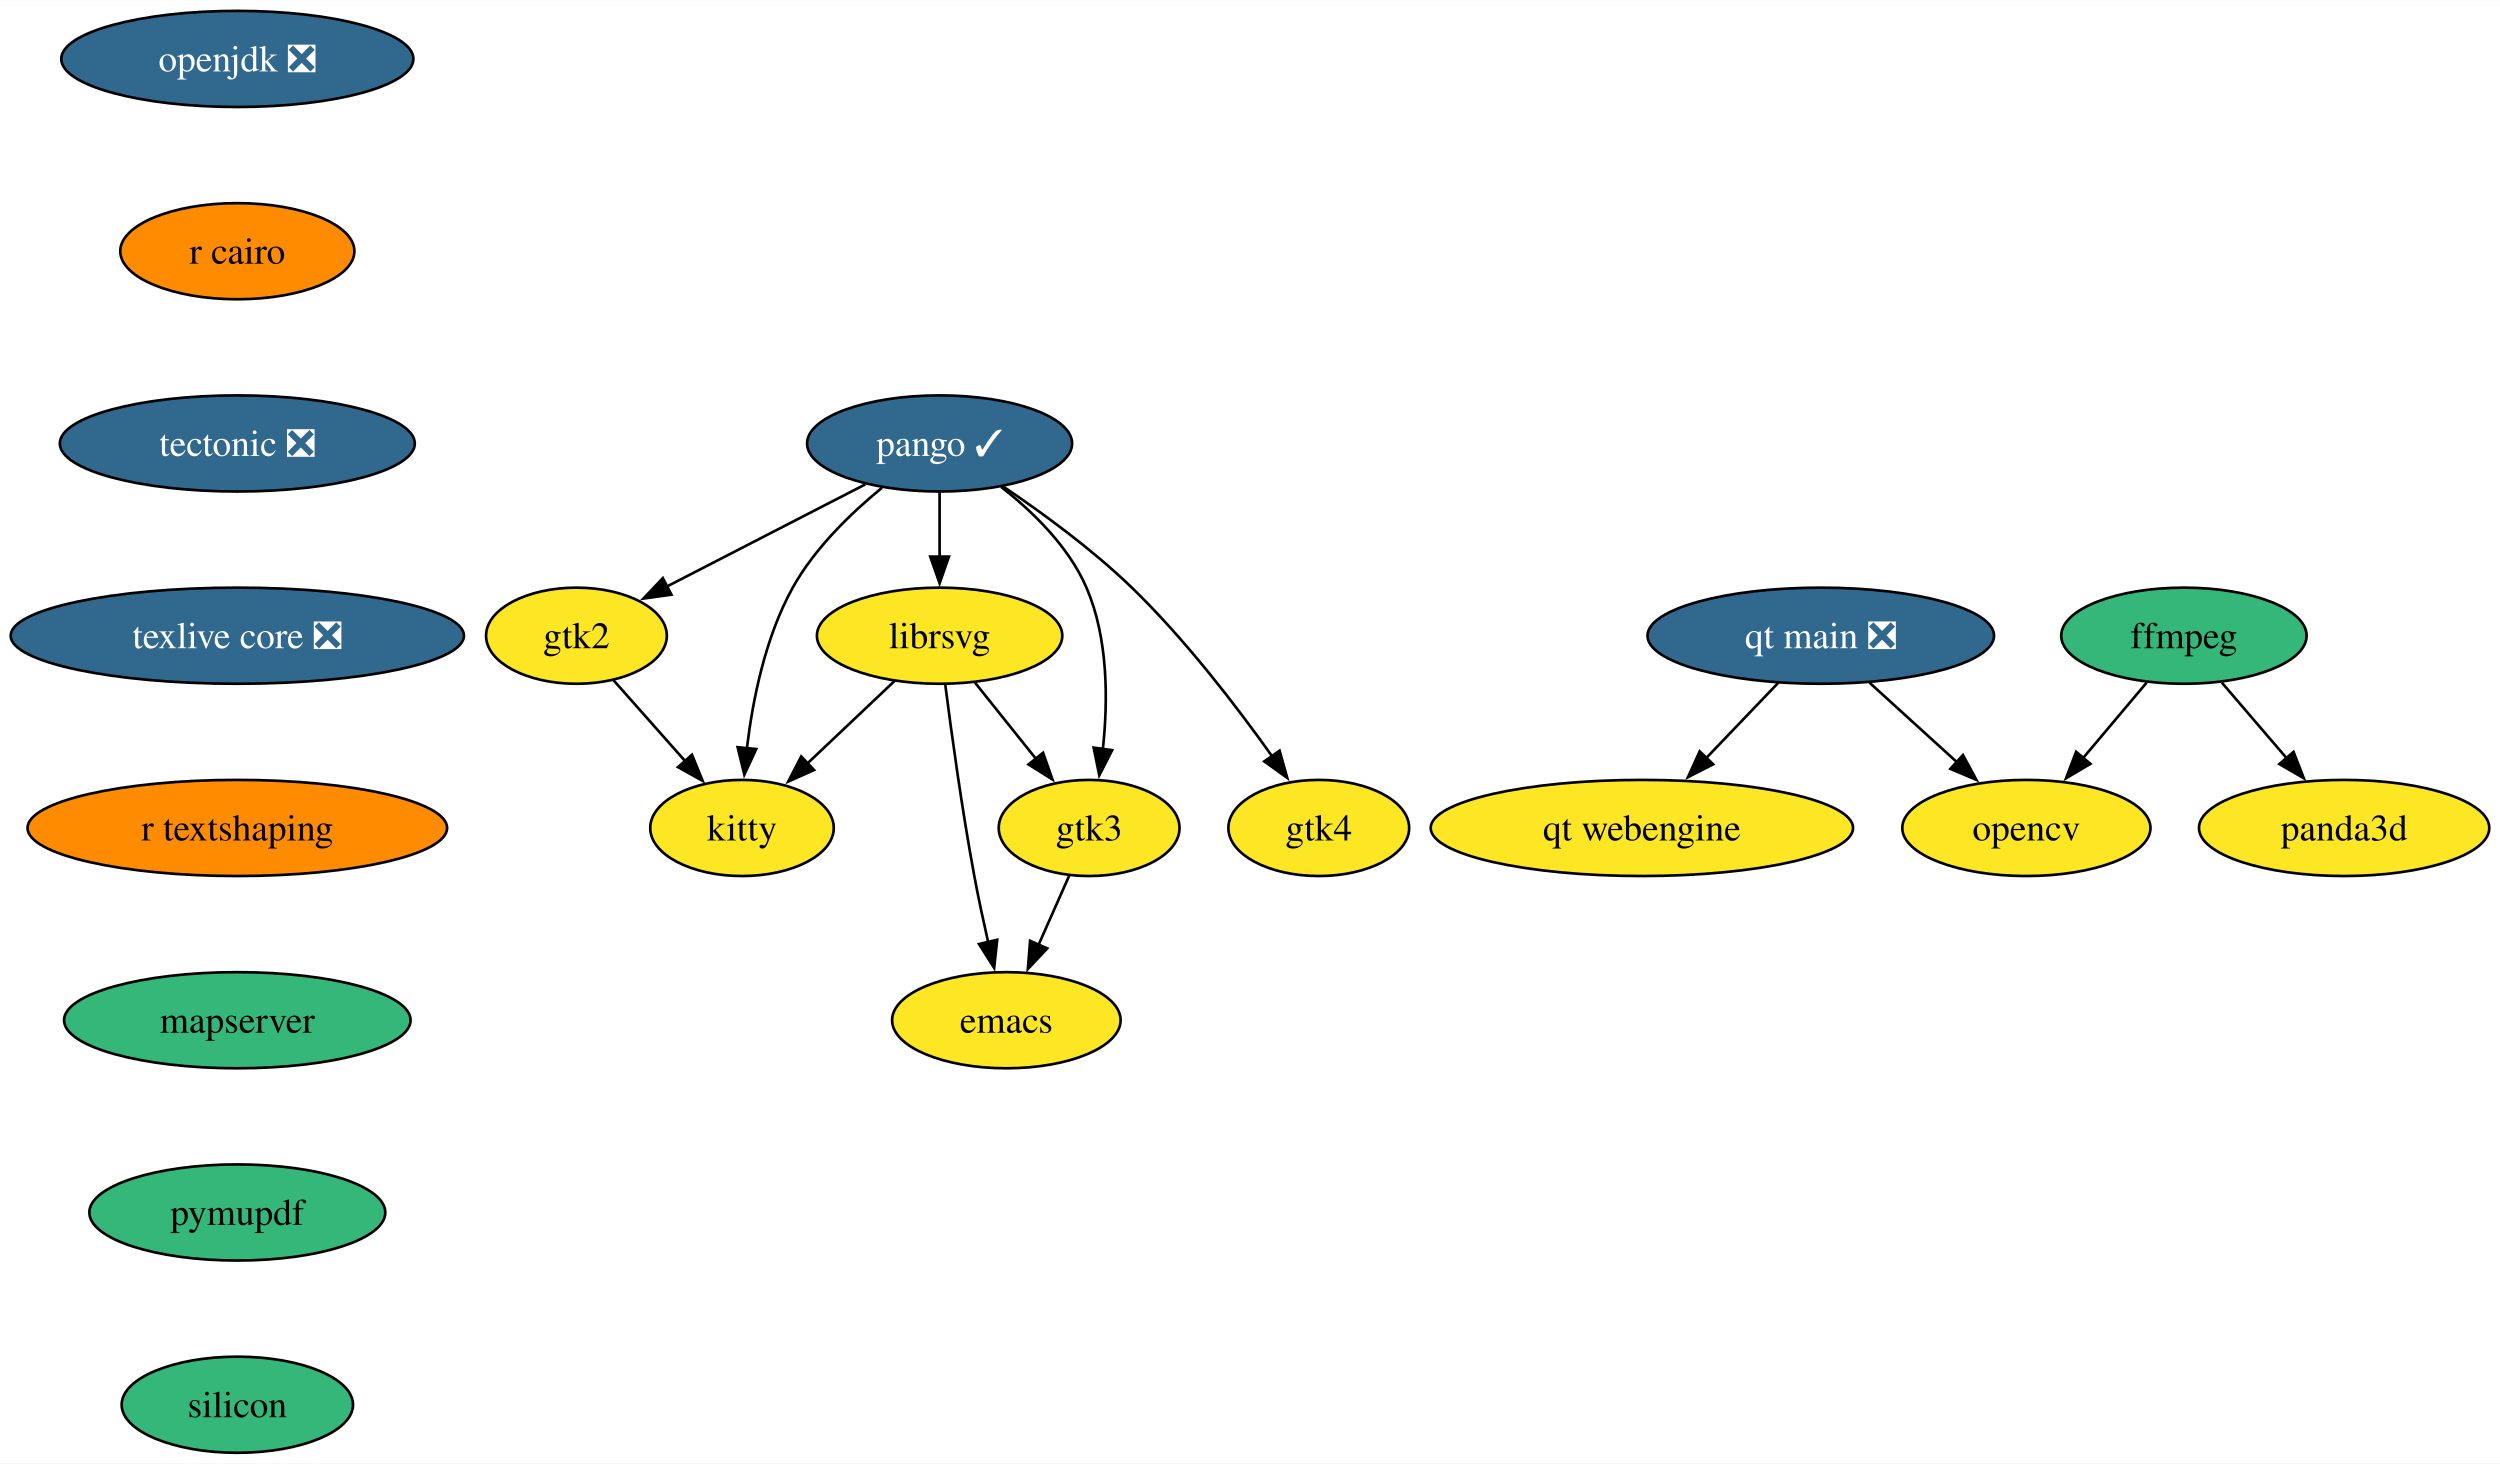
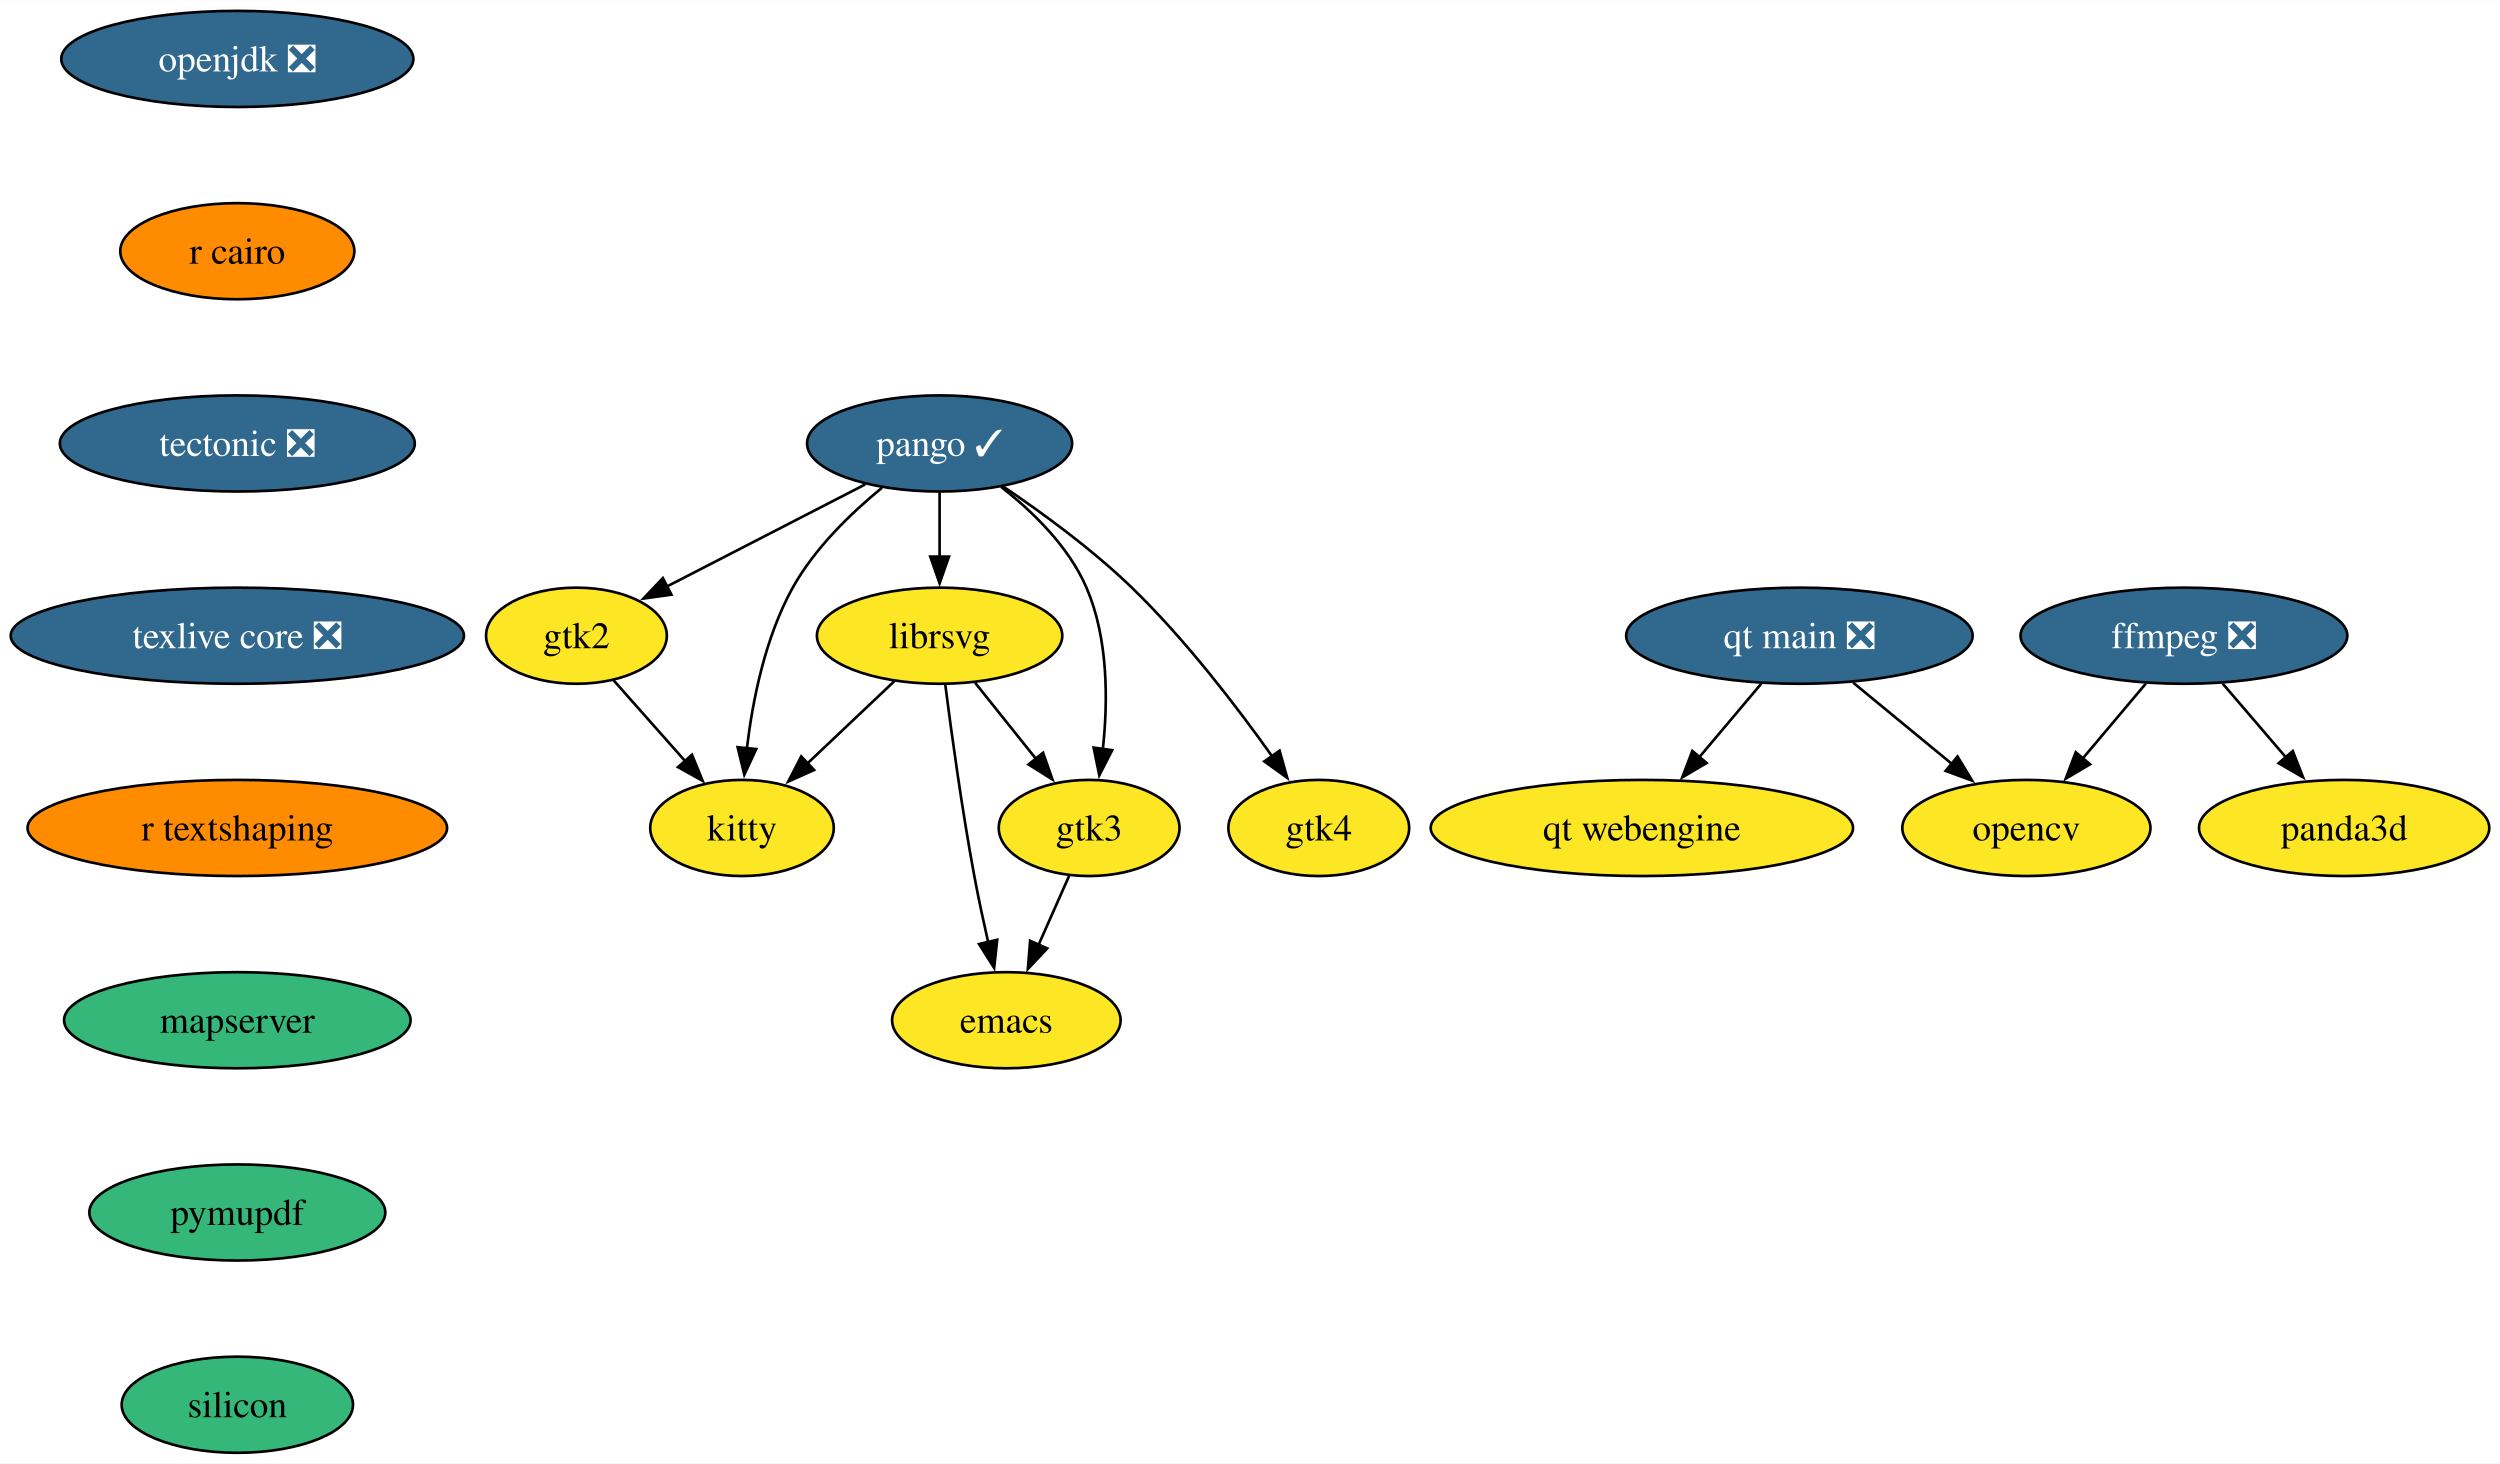
<svg xmlns="http://www.w3.org/2000/svg" xmlns:xlink="http://www.w3.org/1999/xlink" width="936pt" height="548pt" viewBox="0.00 0.00 936.25 548.00">
  <g id="graph0" class="graph" transform="scale(1 1) rotate(0) translate(4 544)">
    <polygon fill="white" stroke="none" points="-4,4 -4,-544 932.25,-544 932.25,4 -4,4" />
    <g id="node1" class="node">
      <g id="a_node1">
        <a xlink:href="https://github.com/conda-forge/emacs-feedstock" xlink:title="emacs">
          <ellipse fill="#fde725" stroke="black" cx="372.88" cy="-162" rx="42.79" ry="18" />
          <text text-anchor="middle" x="372.88" y="-157.32" font-family="Times,serif" font-size="14.00">emacs</text>
        </a>
      </g>
    </g>
    <g id="node2" class="node">
      <g id="a_node2">
-         <a xlink:href="https://github.com/conda-forge/ffmpeg-feedstock" xlink:title="ffmpeg">
-           <ellipse fill="#35b779" stroke="black" cx="813.88" cy="-306" rx="45.95" ry="18" />
-           <text text-anchor="middle" x="813.88" y="-301.32" font-family="Times,serif" font-size="14.00">ffmpeg</text>
+         <a xlink:href="https://github.com/conda-forge/ffmpeg-feedstock/pull/261" xlink:title="ffmpeg ❎">
+           <ellipse fill="#31688e" stroke="black" cx="813.88" cy="-306" rx="61.2" ry="18" />
+           <text text-anchor="middle" x="813.88" y="-301.32" font-family="Times,serif" font-size="14.00" fill="white">ffmpeg ❎</text>
        </a>
      </g>
    </g>
    <g id="node3" class="node">
      <g id="a_node3">
        <a xlink:href="https://github.com/conda-forge/opencv-feedstock" xlink:title="opencv">
          <ellipse fill="#fde725" stroke="black" cx="754.88" cy="-234" rx="46.47" ry="18" />
          <text text-anchor="middle" x="754.88" y="-229.32" font-family="Times,serif" font-size="14.00">opencv</text>
        </a>
      </g>
    </g>
    <g id="edge1" class="edge">
-       <path fill="none" stroke="black" d="M799.9,-288.41C792.77,-279.95 783.95,-269.49 776.02,-260.08" />
-       <polygon fill="black" stroke="black" points="778.86,-258.02 769.74,-252.63 773.51,-262.53 778.86,-258.02" />
+       <path fill="none" stroke="black" d="M799.6,-288.05C792.47,-279.59 783.7,-269.19 775.82,-259.84" />
+       <polygon fill="black" stroke="black" points="778.72,-257.85 769.6,-252.46 773.37,-262.37 778.72,-257.85" />
    </g>
    <g id="node4" class="node">
      <g id="a_node4">
        <a xlink:href="https://github.com/conda-forge/panda3d-feedstock" xlink:title="panda3d">
          <ellipse fill="#fde725" stroke="black" cx="873.88" cy="-234" rx="54.36" ry="18" />
          <text text-anchor="middle" x="873.88" y="-229.32" font-family="Times,serif" font-size="14.00">panda3d</text>
        </a>
      </g>
    </g>
    <g id="edge2" class="edge">
-       <path fill="none" stroke="black" d="M828.1,-288.41C835.35,-279.95 844.31,-269.49 852.39,-260.08" />
-       <polygon fill="black" stroke="black" points="854.93,-262.49 858.78,-252.62 849.61,-257.93 854.93,-262.49" />
+       <path fill="none" stroke="black" d="M828.41,-288.05C835.55,-279.71 844.32,-269.49 852.24,-260.25" />
+       <polygon fill="black" stroke="black" points="854.65,-262.81 858.51,-252.94 849.34,-258.25 854.65,-262.81" />
    </g>
    <g id="node5" class="node">
      <g id="a_node5">
        <a xlink:href="https://github.com/conda-forge/librsvg-feedstock" xlink:title="librsvg">
          <ellipse fill="#fde725" stroke="black" cx="347.88" cy="-306" rx="45.95" ry="18" />
          <text text-anchor="middle" x="347.88" y="-301.32" font-family="Times,serif" font-size="14.00">librsvg</text>
        </a>
      </g>
    </g>
    <g id="edge3" class="edge">
      <path fill="none" stroke="black" d="M350.02,-287.54C352.33,-269.55 356.28,-240.72 360.88,-216 362.39,-207.9 364.26,-199.16 366.08,-191.15" />
      <polygon fill="black" stroke="black" points="369.45,-192.12 368.31,-181.59 362.63,-190.54 369.45,-192.12" />
    </g>
    <g id="node6" class="node">
      <g id="a_node6">
        <a xlink:href="https://github.com/conda-forge/kitty-feedstock" xlink:title="kitty">
          <ellipse fill="#fde725" stroke="black" cx="273.88" cy="-234" rx="34.37" ry="18" />
          <text text-anchor="middle" x="273.88" y="-229.32" font-family="Times,serif" font-size="14.00">kitty</text>
        </a>
      </g>
    </g>
    <g id="edge4" class="edge">
      <path fill="none" stroke="black" d="M331.09,-289.12C321.4,-279.95 309.04,-268.26 298.29,-258.09" />
      <polygon fill="black" stroke="black" points="300.87,-255.71 291.2,-251.38 296.06,-260.79 300.87,-255.71" />
    </g>
    <g id="node7" class="node">
      <g id="a_node7">
        <a xlink:href="https://github.com/conda-forge/gtk3-feedstock" xlink:title="gtk3">
          <ellipse fill="#fde725" stroke="black" cx="403.88" cy="-234" rx="33.85" ry="18" />
          <text text-anchor="middle" x="403.88" y="-229.32" font-family="Times,serif" font-size="14.00">gtk3</text>
        </a>
      </g>
    </g>
    <g id="edge5" class="edge">
      <path fill="none" stroke="black" d="M361.15,-288.41C367.94,-279.92 376.35,-269.41 383.91,-259.96" />
      <polygon fill="black" stroke="black" points="386.63,-262.17 390.14,-252.17 381.16,-257.79 386.63,-262.17" />
    </g>
    <g id="edge6" class="edge">
      <path fill="none" stroke="black" d="M396.38,-216.05C392.95,-208.32 388.8,-198.96 384.96,-190.27" />
      <polygon fill="black" stroke="black" points="388.18,-188.9 380.93,-181.17 381.78,-191.73 388.18,-188.9" />
    </g>
    <g id="node8" class="node">
      <g id="a_node8">
        <a xlink:href="https://github.com/conda-forge/openjdk-feedstock/pull/163" xlink:title="openjdk ❎">
          <ellipse fill="#31688e" stroke="black" cx="84.88" cy="-522" rx="65.94" ry="18" />
          <text text-anchor="middle" x="84.88" y="-517.33" font-family="Times,serif" font-size="14.00" fill="white">openjdk ❎</text>
        </a>
      </g>
    </g>
    <g id="node9" class="node">
      <g id="a_node9">
        <a xlink:href="https://github.com/conda-forge/r-cairo-feedstock" xlink:title="r cairo">
          <ellipse fill="#ff8c00" stroke="black" cx="84.88" cy="-450" rx="43.84" ry="18" />
          <text text-anchor="middle" x="84.88" y="-445.32" font-family="Times,serif" font-size="14.00">r cairo</text>
        </a>
      </g>
    </g>
    <g id="node13" class="node">
      <g id="a_node13">
        <a xlink:href="https://github.com/conda-forge/tectonic-feedstock/pull/71" xlink:title="tectonic ❎">
          <ellipse fill="#31688e" stroke="black" cx="84.88" cy="-378" rx="66.47" ry="18" />
          <text text-anchor="middle" x="84.88" y="-373.32" font-family="Times,serif" font-size="14.00" fill="white">tectonic ❎</text>
        </a>
      </g>
    </g>
    <g id="node10" class="node">
      <g id="a_node10">
        <a xlink:href="https://github.com/conda-forge/pango-feedstock/pull/74" xlink:title="pango ✓">
          <ellipse fill="#31688e" stroke="black" cx="347.88" cy="-378" rx="49.63" ry="18" />
          <text text-anchor="middle" x="347.88" y="-373.32" font-family="Times,serif" font-size="14.00" fill="white">pango ✓</text>
        </a>
      </g>
    </g>
    <g id="edge8" class="edge">
      <path fill="none" stroke="black" d="M347.88,-359.7C347.88,-352.41 347.88,-343.73 347.88,-335.54" />
      <polygon fill="black" stroke="black" points="351.38,-335.62 347.88,-325.62 344.38,-335.62 351.38,-335.62" />
    </g>
    <g id="edge9" class="edge">
      <path fill="none" stroke="black" d="M326.29,-361.4C314.66,-351.88 301.06,-338.72 292.88,-324 282.61,-305.51 277.88,-282.01 275.71,-263.81" />
      <polygon fill="black" stroke="black" points="279.21,-263.56 274.75,-253.95 272.24,-264.25 279.21,-263.56" />
    </g>
    <g id="edge10" class="edge">
      <path fill="none" stroke="black" d="M370.9,-361.75C382.83,-352.42 396.26,-339.34 402.88,-324 411.08,-305.01 410.98,-281.53 409.01,-263.47" />
      <polygon fill="black" stroke="black" points="412.5,-263.14 407.68,-253.71 405.57,-264.09 412.5,-263.14" />
    </g>
    <g id="node11" class="node">
      <g id="a_node11">
        <a xlink:href="https://github.com/conda-forge/gtk2-feedstock" xlink:title="gtk2">
          <ellipse fill="#fde725" stroke="black" cx="211.88" cy="-306" rx="33.85" ry="18" />
          <text text-anchor="middle" x="211.88" y="-301.32" font-family="Times,serif" font-size="14.00">gtk2</text>
        </a>
      </g>
    </g>
    <g id="edge11" class="edge">
      <path fill="none" stroke="black" d="M320.03,-362.67C298.47,-351.57 268.51,-336.15 245.59,-324.35" />
      <polygon fill="black" stroke="black" points="247.45,-321.37 236.95,-319.91 244.24,-327.59 247.45,-321.37" />
    </g>
    <g id="node12" class="node">
      <g id="a_node12">
        <a xlink:href="https://github.com/conda-forge/gtk4-feedstock" xlink:title="gtk4">
          <ellipse fill="#fde725" stroke="black" cx="489.88" cy="-234" rx="33.85" ry="18" />
          <text text-anchor="middle" x="489.88" y="-229.32" font-family="Times,serif" font-size="14.00">gtk4</text>
        </a>
      </g>
    </g>
    <g id="edge12" class="edge">
      <path fill="none" stroke="black" d="M371.84,-361.77C386.48,-351.9 405.16,-338.25 419.88,-324 439.87,-304.64 459.16,-279.48 472.4,-260.85" />
      <polygon fill="black" stroke="black" points="475.2,-262.95 478.07,-252.75 469.47,-258.94 475.2,-262.95" />
    </g>
    <g id="edge13" class="edge">
      <path fill="none" stroke="black" d="M225.64,-289.46C233.59,-280.49 243.75,-269.02 252.7,-258.92" />
      <polygon fill="black" stroke="black" points="255.15,-261.43 259.16,-251.62 249.91,-256.79 255.15,-261.43" />
    </g>
    <g id="node14" class="node">
      <g id="a_node14">
        <a xlink:href="https://github.com/conda-forge/texlive-core-feedstock/pull/93" xlink:title="texlive core ❎">
          <ellipse fill="#31688e" stroke="black" cx="84.88" cy="-306" rx="84.88" ry="18" />
          <text text-anchor="middle" x="84.88" y="-301.32" font-family="Times,serif" font-size="14.00" fill="white">texlive core ❎</text>
        </a>
      </g>
    </g>
    <g id="node15" class="node">
      <g id="a_node15">
        <a xlink:href="https://github.com/conda-forge/r-textshaping-feedstock" xlink:title="r textshaping">
          <ellipse fill="#ff8c00" stroke="black" cx="84.88" cy="-234" rx="78.57" ry="18" />
          <text text-anchor="middle" x="84.88" y="-229.32" font-family="Times,serif" font-size="14.00">r textshaping</text>
        </a>
      </g>
    </g>
    <g id="node16" class="node">
      <g id="a_node16">
        <a xlink:href="https://github.com/conda-forge/mapserver-feedstock" xlink:title="mapserver">
          <ellipse fill="#35b779" stroke="black" cx="84.88" cy="-162" rx="64.89" ry="18" />
          <text text-anchor="middle" x="84.88" y="-157.32" font-family="Times,serif" font-size="14.00">mapserver</text>
        </a>
      </g>
    </g>
    <g id="node19" class="node">
      <g id="a_node19">
        <a xlink:href="https://github.com/conda-forge/pymupdf-feedstock" xlink:title="pymupdf">
          <ellipse fill="#35b779" stroke="black" cx="84.88" cy="-90" rx="55.42" ry="18" />
          <text text-anchor="middle" x="84.88" y="-85.33" font-family="Times,serif" font-size="14.00">pymupdf</text>
        </a>
      </g>
    </g>
    <g id="node17" class="node">
      <g id="a_node17">
        <a xlink:href="https://github.com/conda-forge/qt-main-feedstock/pull/276" xlink:title="qt main ❎">
-           <ellipse fill="#31688e" stroke="black" cx="677.88" cy="-306" rx="64.89" ry="18" />
-           <text text-anchor="middle" x="677.88" y="-301.32" font-family="Times,serif" font-size="14.00" fill="white">qt main ❎</text>
+           <ellipse fill="#31688e" stroke="black" cx="669.88" cy="-306" rx="64.89" ry="18" />
+           <text text-anchor="middle" x="669.88" y="-301.32" font-family="Times,serif" font-size="14.00" fill="white">qt main ❎</text>
        </a>
      </g>
    </g>
    <g id="edge18" class="edge">
-       <path fill="none" stroke="black" d="M696.13,-288.41C705.95,-279.48 718.24,-268.31 729.03,-258.5" />
-       <polygon fill="black" stroke="black" points="731.13,-261.32 736.17,-252.01 726.42,-256.14 731.13,-261.32" />
+       <path fill="none" stroke="black" d="M690.02,-288.41C701.06,-279.33 714.9,-267.93 726.96,-258" />
+       <polygon fill="black" stroke="black" points="729.09,-260.77 734.59,-251.71 724.64,-255.37 729.09,-260.77" />
    </g>
    <g id="node18" class="node">
      <g id="a_node18">
        <a xlink:href="https://github.com/conda-forge/qt-webengine-feedstock" xlink:title="qt webengine">
          <ellipse fill="#fde725" stroke="black" cx="610.88" cy="-234" rx="79.09" ry="18" />
          <text text-anchor="middle" x="610.88" y="-229.32" font-family="Times,serif" font-size="14.00">qt webengine</text>
        </a>
      </g>
    </g>
    <g id="edge19" class="edge">
-       <path fill="none" stroke="black" d="M662,-288.41C653.94,-279.99 643.98,-269.58 635,-260.2" />
-       <polygon fill="black" stroke="black" points="637.6,-257.85 628.16,-253.05 632.54,-262.69 637.6,-257.85" />
+       <path fill="none" stroke="black" d="M655.6,-288.05C648.64,-279.8 640.13,-269.7 632.41,-260.54" />
+       <polygon fill="black" stroke="black" points="635.13,-258.34 626.01,-252.95 629.78,-262.85 635.13,-258.34" />
    </g>
    <g id="node20" class="node">
      <g id="a_node20">
        <a xlink:href="https://github.com/conda-forge/silicon-feedstock" xlink:title="silicon">
          <ellipse fill="#35b779" stroke="black" cx="84.88" cy="-18" rx="43.32" ry="18" />
          <text text-anchor="middle" x="84.88" y="-13.32" font-family="Times,serif" font-size="14.00">silicon</text>
        </a>
      </g>
    </g>
  </g>
</svg>
